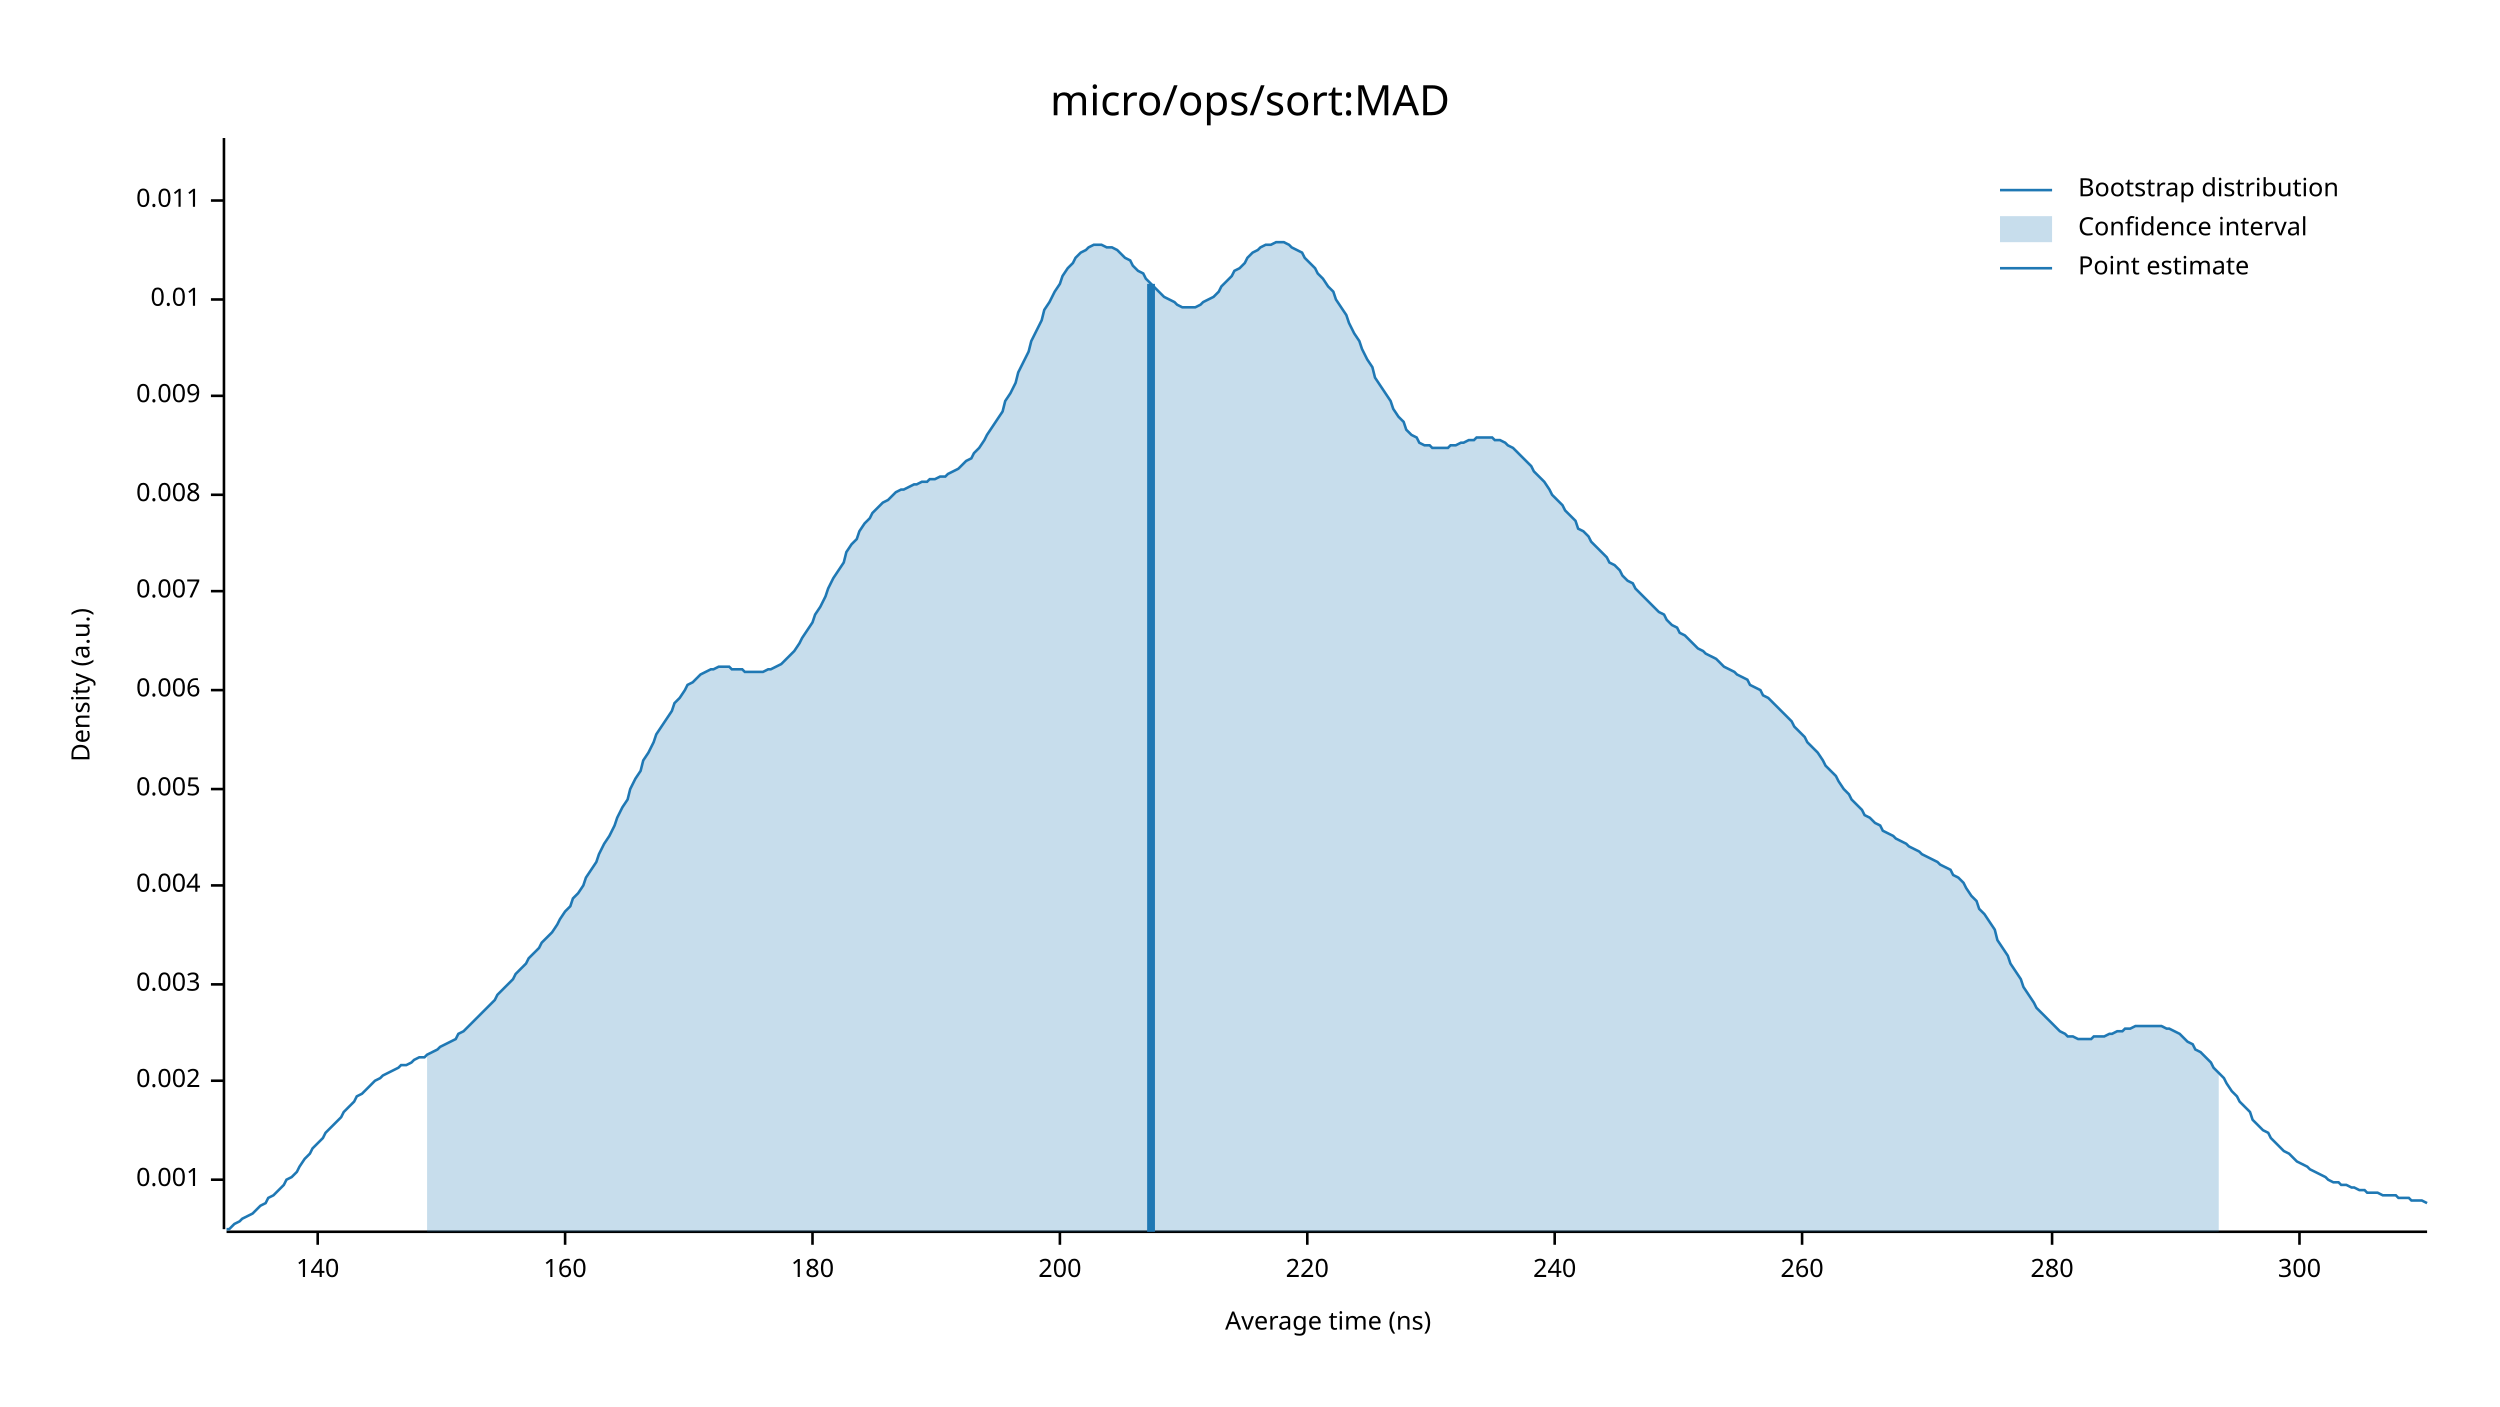
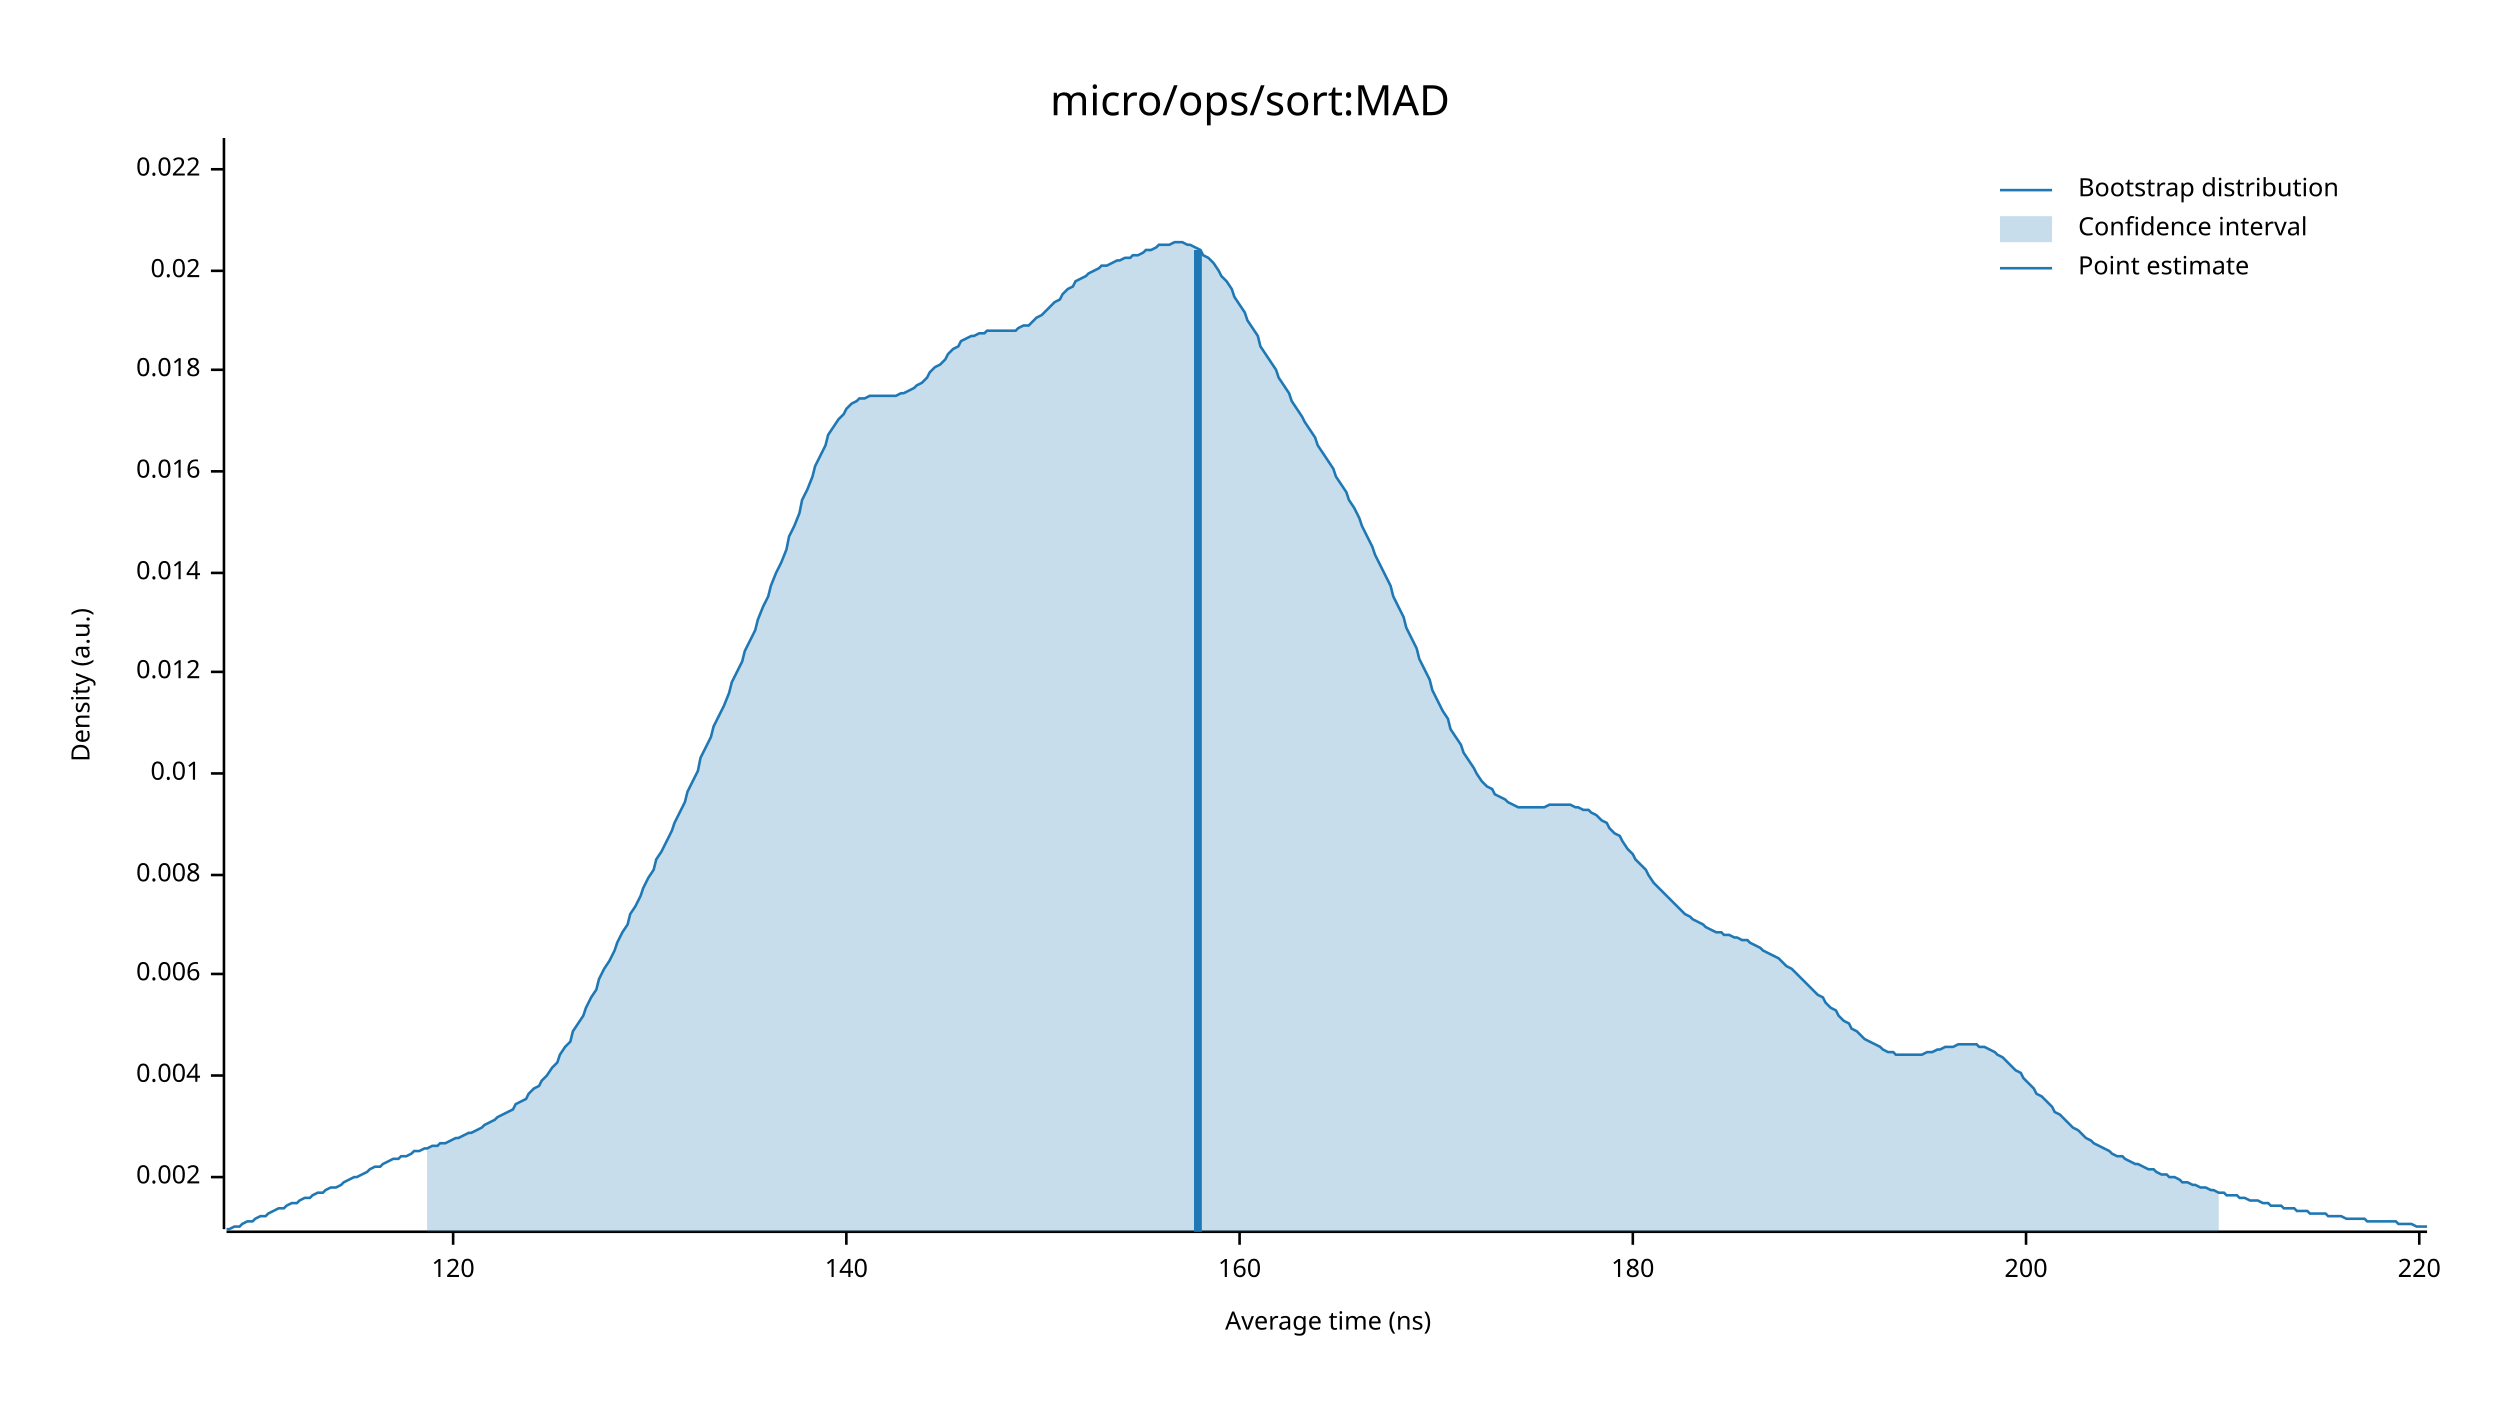
<svg xmlns="http://www.w3.org/2000/svg" width="960" height="540" viewBox="0 0 960 540">
  <text x="480" y="32" dy="0.76em" text-anchor="middle" font-family="sans-serif" font-size="16.129" opacity="1" fill="#000000">
micro/ops/sort:MAD
</text>
  <text x="27" y="263" dy="0.76em" text-anchor="middle" font-family="sans-serif" font-size="9.677" opacity="1" fill="#000000" transform="rotate(270, 27, 263)">
Density (a.u.)
</text>
  <text x="510" y="513" dy="-0.5ex" text-anchor="middle" font-family="sans-serif" font-size="9.677" opacity="1" fill="#000000">
Average time (ns)
</text>
  <polyline fill="none" opacity="1" stroke="#000000" stroke-width="1" points="86,53 86,472 " />
-   <text x="77" y="453" dy="0.5ex" text-anchor="end" font-family="sans-serif" font-size="9.677" opacity="1" fill="#000000">
- 0.001
- </text>
-   <polyline fill="none" opacity="1" stroke="#000000" stroke-width="1" points="81,453 86,453 " />
-   <text x="77" y="415" dy="0.5ex" text-anchor="end" font-family="sans-serif" font-size="9.677" opacity="1" fill="#000000">
+   <text x="77" y="452" dy="0.5ex" text-anchor="end" font-family="sans-serif" font-size="9.677" opacity="1" fill="#000000">
0.002
</text>
-   <polyline fill="none" opacity="1" stroke="#000000" stroke-width="1" points="81,415 86,415 " />
-   <text x="77" y="378" dy="0.5ex" text-anchor="end" font-family="sans-serif" font-size="9.677" opacity="1" fill="#000000">
- 0.003
- </text>
-   <polyline fill="none" opacity="1" stroke="#000000" stroke-width="1" points="81,378 86,378 " />
-   <text x="77" y="340" dy="0.5ex" text-anchor="end" font-family="sans-serif" font-size="9.677" opacity="1" fill="#000000">
+   <polyline fill="none" opacity="1" stroke="#000000" stroke-width="1" points="81,452 86,452 " />
+   <text x="77" y="413" dy="0.5ex" text-anchor="end" font-family="sans-serif" font-size="9.677" opacity="1" fill="#000000">
0.004
</text>
-   <polyline fill="none" opacity="1" stroke="#000000" stroke-width="1" points="81,340 86,340 " />
-   <text x="77" y="303" dy="0.5ex" text-anchor="end" font-family="sans-serif" font-size="9.677" opacity="1" fill="#000000">
- 0.005
- </text>
-   <polyline fill="none" opacity="1" stroke="#000000" stroke-width="1" points="81,303 86,303 " />
-   <text x="77" y="265" dy="0.5ex" text-anchor="end" font-family="sans-serif" font-size="9.677" opacity="1" fill="#000000">
+   <polyline fill="none" opacity="1" stroke="#000000" stroke-width="1" points="81,413 86,413 " />
+   <text x="77" y="374" dy="0.5ex" text-anchor="end" font-family="sans-serif" font-size="9.677" opacity="1" fill="#000000">
0.006
</text>
-   <polyline fill="none" opacity="1" stroke="#000000" stroke-width="1" points="81,265 86,265 " />
-   <text x="77" y="227" dy="0.5ex" text-anchor="end" font-family="sans-serif" font-size="9.677" opacity="1" fill="#000000">
- 0.007
- </text>
-   <polyline fill="none" opacity="1" stroke="#000000" stroke-width="1" points="81,227 86,227 " />
-   <text x="77" y="190" dy="0.5ex" text-anchor="end" font-family="sans-serif" font-size="9.677" opacity="1" fill="#000000">
+   <polyline fill="none" opacity="1" stroke="#000000" stroke-width="1" points="81,374 86,374 " />
+   <text x="77" y="336" dy="0.5ex" text-anchor="end" font-family="sans-serif" font-size="9.677" opacity="1" fill="#000000">
0.008
</text>
-   <polyline fill="none" opacity="1" stroke="#000000" stroke-width="1" points="81,190 86,190 " />
-   <text x="77" y="152" dy="0.5ex" text-anchor="end" font-family="sans-serif" font-size="9.677" opacity="1" fill="#000000">
- 0.009
- </text>
-   <polyline fill="none" opacity="1" stroke="#000000" stroke-width="1" points="81,152 86,152 " />
-   <text x="77" y="115" dy="0.5ex" text-anchor="end" font-family="sans-serif" font-size="9.677" opacity="1" fill="#000000">
+   <polyline fill="none" opacity="1" stroke="#000000" stroke-width="1" points="81,336 86,336 " />
+   <text x="77" y="297" dy="0.5ex" text-anchor="end" font-family="sans-serif" font-size="9.677" opacity="1" fill="#000000">
0.01
</text>
-   <polyline fill="none" opacity="1" stroke="#000000" stroke-width="1" points="81,115 86,115 " />
-   <text x="77" y="77" dy="0.5ex" text-anchor="end" font-family="sans-serif" font-size="9.677" opacity="1" fill="#000000">
- 0.011
+   <polyline fill="none" opacity="1" stroke="#000000" stroke-width="1" points="81,297 86,297 " />
+   <text x="77" y="258" dy="0.5ex" text-anchor="end" font-family="sans-serif" font-size="9.677" opacity="1" fill="#000000">
+ 0.012
</text>
-   <polyline fill="none" opacity="1" stroke="#000000" stroke-width="1" points="81,77 86,77 " />
+   <polyline fill="none" opacity="1" stroke="#000000" stroke-width="1" points="81,258 86,258 " />
+   <text x="77" y="220" dy="0.5ex" text-anchor="end" font-family="sans-serif" font-size="9.677" opacity="1" fill="#000000">
+ 0.014
+ </text>
+   <polyline fill="none" opacity="1" stroke="#000000" stroke-width="1" points="81,220 86,220 " />
+   <text x="77" y="181" dy="0.5ex" text-anchor="end" font-family="sans-serif" font-size="9.677" opacity="1" fill="#000000">
+ 0.016
+ </text>
+   <polyline fill="none" opacity="1" stroke="#000000" stroke-width="1" points="81,181 86,181 " />
+   <text x="77" y="142" dy="0.5ex" text-anchor="end" font-family="sans-serif" font-size="9.677" opacity="1" fill="#000000">
+ 0.018
+ </text>
+   <polyline fill="none" opacity="1" stroke="#000000" stroke-width="1" points="81,142 86,142 " />
+   <text x="77" y="104" dy="0.5ex" text-anchor="end" font-family="sans-serif" font-size="9.677" opacity="1" fill="#000000">
+ 0.02
+ </text>
+   <polyline fill="none" opacity="1" stroke="#000000" stroke-width="1" points="81,104 86,104 " />
+   <text x="77" y="65" dy="0.5ex" text-anchor="end" font-family="sans-serif" font-size="9.677" opacity="1" fill="#000000">
+ 0.022
+ </text>
+   <polyline fill="none" opacity="1" stroke="#000000" stroke-width="1" points="81,65 86,65 " />
  <polyline fill="none" opacity="1" stroke="#000000" stroke-width="1" points="87,473 932,473 " />
-   <text x="122" y="483" dy="0.76em" text-anchor="middle" font-family="sans-serif" font-size="9.677" opacity="1" fill="#000000">
+   <text x="174" y="483" dy="0.76em" text-anchor="middle" font-family="sans-serif" font-size="9.677" opacity="1" fill="#000000">
+ 120
+ </text>
+   <polyline fill="none" opacity="1" stroke="#000000" stroke-width="1" points="174,473 174,478 " />
+   <text x="325" y="483" dy="0.76em" text-anchor="middle" font-family="sans-serif" font-size="9.677" opacity="1" fill="#000000">
140
</text>
-   <polyline fill="none" opacity="1" stroke="#000000" stroke-width="1" points="122,473 122,478 " />
-   <text x="217" y="483" dy="0.76em" text-anchor="middle" font-family="sans-serif" font-size="9.677" opacity="1" fill="#000000">
+   <polyline fill="none" opacity="1" stroke="#000000" stroke-width="1" points="325,473 325,478 " />
+   <text x="476" y="483" dy="0.76em" text-anchor="middle" font-family="sans-serif" font-size="9.677" opacity="1" fill="#000000">
160
</text>
-   <polyline fill="none" opacity="1" stroke="#000000" stroke-width="1" points="217,473 217,478 " />
-   <text x="312" y="483" dy="0.76em" text-anchor="middle" font-family="sans-serif" font-size="9.677" opacity="1" fill="#000000">
+   <polyline fill="none" opacity="1" stroke="#000000" stroke-width="1" points="476,473 476,478 " />
+   <text x="627" y="483" dy="0.76em" text-anchor="middle" font-family="sans-serif" font-size="9.677" opacity="1" fill="#000000">
180
</text>
-   <polyline fill="none" opacity="1" stroke="#000000" stroke-width="1" points="312,473 312,478 " />
-   <text x="407" y="483" dy="0.76em" text-anchor="middle" font-family="sans-serif" font-size="9.677" opacity="1" fill="#000000">
+   <polyline fill="none" opacity="1" stroke="#000000" stroke-width="1" points="627,473 627,478 " />
+   <text x="778" y="483" dy="0.76em" text-anchor="middle" font-family="sans-serif" font-size="9.677" opacity="1" fill="#000000">
200
</text>
-   <polyline fill="none" opacity="1" stroke="#000000" stroke-width="1" points="407,473 407,478 " />
-   <text x="502" y="483" dy="0.76em" text-anchor="middle" font-family="sans-serif" font-size="9.677" opacity="1" fill="#000000">
+   <polyline fill="none" opacity="1" stroke="#000000" stroke-width="1" points="778,473 778,478 " />
+   <text x="929" y="483" dy="0.76em" text-anchor="middle" font-family="sans-serif" font-size="9.677" opacity="1" fill="#000000">
220
</text>
-   <polyline fill="none" opacity="1" stroke="#000000" stroke-width="1" points="502,473 502,478 " />
-   <text x="597" y="483" dy="0.76em" text-anchor="middle" font-family="sans-serif" font-size="9.677" opacity="1" fill="#000000">
- 240
- </text>
-   <polyline fill="none" opacity="1" stroke="#000000" stroke-width="1" points="597,473 597,478 " />
-   <text x="692" y="483" dy="0.76em" text-anchor="middle" font-family="sans-serif" font-size="9.677" opacity="1" fill="#000000">
- 260
- </text>
-   <polyline fill="none" opacity="1" stroke="#000000" stroke-width="1" points="692,473 692,478 " />
-   <text x="788" y="483" dy="0.76em" text-anchor="middle" font-family="sans-serif" font-size="9.677" opacity="1" fill="#000000">
- 280
- </text>
-   <polyline fill="none" opacity="1" stroke="#000000" stroke-width="1" points="788,473 788,478 " />
-   <text x="883" y="483" dy="0.76em" text-anchor="middle" font-family="sans-serif" font-size="9.677" opacity="1" fill="#000000">
- 300
- </text>
-   <polyline fill="none" opacity="1" stroke="#000000" stroke-width="1" points="883,473 883,478 " />
-   <polyline fill="none" opacity="1" stroke="#1F78B4" stroke-width="1" points="87,472 88,472 90,470 92,469 93,468 95,467 97,466 98,465 100,463 102,462 103,460 105,459 107,457 109,455 110,453 112,452 114,450 115,448 117,445 119,443 120,441 122,439 124,437 125,435 127,433 129,431 131,429 132,427 134,425 136,423 137,421 139,420 141,418 142,417 144,415 146,414 147,413 149,412 151,411 153,410 154,409 156,409 158,408 159,407 161,406 163,406 164,405 166,404 168,403 169,402 171,401 173,400 175,399 176,397 178,396 180,394 181,393 183,391 185,389 186,388 188,386 190,384 191,382 193,380 195,378 197,376 198,374 200,372 202,370 203,368 205,366 207,364 208,362 210,360 212,358 214,355 215,353 217,350 219,348 220,345 222,343 224,340 225,337 227,334 229,331 230,328 232,324 234,321 236,317 237,314 239,310 241,307 242,303 244,299 246,296 247,292 249,289 251,285 252,282 254,279 256,276 258,273 259,270 261,268 263,265 264,263 266,262 268,260 269,259 271,258 273,257 274,257 276,256 278,256 280,256 281,257 283,257 285,257 286,258 288,258 290,258 291,258 293,258 295,257 296,257 298,256 300,255 302,253 303,252 305,250 307,247 308,245 310,242 312,239 313,236 315,233 317,229 318,226 320,222 322,219 324,216 325,212 327,209 329,207 330,204 332,201 334,199 335,197 337,195 339,193 341,192 342,191 344,189 346,188 347,188 349,187 351,186 352,186 354,185 356,185 357,184 359,184 361,183 363,183 364,182 366,181 368,180 369,179 371,177 373,176 374,174 376,172 378,169 379,167 381,164 383,161 385,158 386,154 388,151 390,147 391,143 393,139 395,135 396,131 398,127 400,123 401,119 403,116 405,112 407,109 408,106 410,103 412,101 413,99 415,97 417,96 418,95 420,94 422,94 423,94 425,95 427,95 429,96 430,97 432,99 434,100 435,102 437,104 439,105 440,107 442,109 444,111 445,112 447,114 449,115 451,116 452,117 454,118 456,118 457,118 459,118 461,117 462,116 464,115 466,114 468,112 469,110 471,108 473,106 474,104 476,103 478,101 479,99 481,97 483,96 484,95 486,94 488,94 490,93 491,93 493,93 495,94 496,95 498,96 500,97 501,99 503,101 505,103 506,105 508,107 510,110 512,112 513,115 515,118 517,121 518,124 520,128 522,131 523,134 525,138 527,141 528,145 530,148 532,151 534,154 535,157 537,160 539,162 540,165 542,167 544,168 545,170 547,171 549,171 550,172 552,172 554,172 556,172 557,171 559,171 561,170 562,170 564,169 566,169 567,168 569,168 571,168 573,168 574,169 576,169 578,170 579,171 581,172 583,174 584,175 586,177 588,179 589,181 591,183 593,185 595,188 596,190 598,192 600,194 601,196 603,198 605,200 606,203 608,204 610,206 611,208 613,210 615,212 617,214 618,216 620,217 622,219 623,221 625,223 627,224 628,226 630,228 632,230 633,231 635,233 637,235 639,236 640,238 642,240 644,241 645,243 647,244 649,246 650,247 652,249 654,250 655,251 657,252 659,253 661,255 662,256 664,257 666,258 667,259 669,260 671,261 672,263 674,264 676,265 677,267 679,268 681,270 683,272 684,273 686,275 688,277 689,279 691,281 693,283 694,285 696,287 698,289 700,292 701,294 703,296 705,298 706,300 708,303 710,305 711,307 713,309 715,311 716,313 718,314 720,316 722,317 723,319 725,320 727,321 728,322 730,323 732,324 733,325 735,326 737,327 738,328 740,329 742,330 744,331 745,332 747,333 749,334 750,336 752,337 754,339 755,341 757,344 759,346 760,349 762,351 764,354 766,357 767,361 769,364 771,367 772,370 774,373 776,376 777,379 779,382 781,385 782,387 784,389 786,391 788,393 789,394 791,396 793,397 794,398 796,398 798,399 799,399 801,399 803,399 804,398 806,398 808,398 810,397 811,397 813,396 815,396 816,395 818,395 820,394 821,394 823,394 825,394 827,394 828,394 830,394 832,395 833,395 835,396 837,397 838,398 840,400 842,401 843,403 845,404 847,406 849,408 850,410 852,412 854,414 855,416 857,419 859,421 860,423 862,425 864,427 865,430 867,432 869,434 871,435 872,437 874,439 876,441 877,442 879,443 881,445 882,446 884,447 886,448 887,449 889,450 891,451 893,452 894,453 896,454 898,454 899,455 901,455 903,456 904,456 906,457 908,457 909,458 911,458 913,458 915,459 916,459 918,459 920,459 921,460 923,460 925,460 926,461 928,461 930,461 932,462 " />
-   <polygon opacity="0.25" fill="#1F78B4" points="164,405 166,404 168,403 169,402 171,401 173,400 175,399 176,397 178,396 180,394 181,393 183,391 185,389 186,388 188,386 190,384 191,382 193,380 195,378 197,376 198,374 200,372 202,370 203,368 205,366 207,364 208,362 210,360 212,358 214,355 215,353 217,350 219,348 220,345 222,343 224,340 225,337 227,334 229,331 230,328 232,324 234,321 236,317 237,314 239,310 241,307 242,303 244,299 246,296 247,292 249,289 251,285 252,282 254,279 256,276 258,273 259,270 261,268 263,265 264,263 266,262 268,260 269,259 271,258 273,257 274,257 276,256 278,256 280,256 281,257 283,257 285,257 286,258 288,258 290,258 291,258 293,258 295,257 296,257 298,256 300,255 302,253 303,252 305,250 307,247 308,245 310,242 312,239 313,236 315,233 317,229 318,226 320,222 322,219 324,216 325,212 327,209 329,207 330,204 332,201 334,199 335,197 337,195 339,193 341,192 342,191 344,189 346,188 347,188 349,187 351,186 352,186 354,185 356,185 357,184 359,184 361,183 363,183 364,182 366,181 368,180 369,179 371,177 373,176 374,174 376,172 378,169 379,167 381,164 383,161 385,158 386,154 388,151 390,147 391,143 393,139 395,135 396,131 398,127 400,123 401,119 403,116 405,112 407,109 408,106 410,103 412,101 413,99 415,97 417,96 418,95 420,94 422,94 423,94 425,95 427,95 429,96 430,97 432,99 434,100 435,102 437,104 439,105 440,107 442,109 444,111 445,112 447,114 449,115 451,116 452,117 454,118 456,118 457,118 459,118 461,117 462,116 464,115 466,114 468,112 469,110 471,108 473,106 474,104 476,103 478,101 479,99 481,97 483,96 484,95 486,94 488,94 490,93 491,93 493,93 495,94 496,95 498,96 500,97 501,99 503,101 505,103 506,105 508,107 510,110 512,112 513,115 515,118 517,121 518,124 520,128 522,131 523,134 525,138 527,141 528,145 530,148 532,151 534,154 535,157 537,160 539,162 540,165 542,167 544,168 545,170 547,171 549,171 550,172 552,172 554,172 556,172 557,171 559,171 561,170 562,170 564,169 566,169 567,168 569,168 571,168 573,168 574,169 576,169 578,170 579,171 581,172 583,174 584,175 586,177 588,179 589,181 591,183 593,185 595,188 596,190 598,192 600,194 601,196 603,198 605,200 606,203 608,204 610,206 611,208 613,210 615,212 617,214 618,216 620,217 622,219 623,221 625,223 627,224 628,226 630,228 632,230 633,231 635,233 637,235 639,236 640,238 642,240 644,241 645,243 647,244 649,246 650,247 652,249 654,250 655,251 657,252 659,253 661,255 662,256 664,257 666,258 667,259 669,260 671,261 672,263 674,264 676,265 677,267 679,268 681,270 683,272 684,273 686,275 688,277 689,279 691,281 693,283 694,285 696,287 698,289 700,292 701,294 703,296 705,298 706,300 708,303 710,305 711,307 713,309 715,311 716,313 718,314 720,316 722,317 723,319 725,320 727,321 728,322 730,323 732,324 733,325 735,326 737,327 738,328 740,329 742,330 744,331 745,332 747,333 749,334 750,336 752,337 754,339 755,341 757,344 759,346 760,349 762,351 764,354 766,357 767,361 769,364 771,367 772,370 774,373 776,376 777,379 779,382 781,385 782,387 784,389 786,391 788,393 789,394 791,396 793,397 794,398 796,398 798,399 799,399 801,399 803,399 804,398 806,398 808,398 810,397 811,397 813,396 815,396 816,395 818,395 820,394 821,394 823,394 825,394 827,394 828,394 830,394 832,395 833,395 835,396 837,397 838,398 840,400 842,401 843,403 845,404 847,406 849,408 850,410 852,412 852,473 164,473 " />
-   <polyline fill="none" opacity="1" stroke="#1F78B4" stroke-width="3" points="442,473 442,109 " />
+   <polyline fill="none" opacity="1" stroke="#000000" stroke-width="1" points="929,473 929,478 " />
+   <polyline fill="none" opacity="1" stroke="#1F78B4" stroke-width="1" points="87,472 88,472 90,471 92,471 93,470 95,469 97,469 98,468 100,467 102,467 103,466 105,465 107,464 109,464 110,463 112,462 114,462 115,461 117,460 119,460 120,459 122,458 124,458 125,457 127,456 129,456 131,455 132,454 134,453 136,452 137,452 139,451 141,450 142,449 144,448 146,448 147,447 149,446 151,445 153,445 154,444 156,444 158,443 159,442 161,442 163,441 164,441 166,440 168,440 169,439 171,439 173,438 175,437 176,437 178,436 180,435 181,435 183,434 185,433 186,432 188,431 190,430 191,429 193,428 195,427 197,426 198,424 200,423 202,422 203,420 205,418 207,417 208,415 210,413 212,410 214,408 215,405 217,402 219,400 220,396 222,393 224,390 225,387 227,383 229,380 230,376 232,372 234,369 236,365 237,362 239,358 241,355 242,351 244,348 246,344 247,341 249,337 251,334 252,330 254,327 256,323 258,319 259,316 261,312 263,308 264,304 266,300 268,296 269,291 271,287 273,283 274,279 276,275 278,271 280,266 281,262 283,258 285,254 286,250 288,246 290,242 291,238 293,233 295,229 296,225 298,220 300,216 302,211 303,206 305,202 307,197 308,192 310,188 312,183 313,179 315,175 317,171 318,167 320,164 322,161 324,159 325,157 327,155 329,154 330,153 332,153 334,152 335,152 337,152 339,152 341,152 342,152 344,152 346,151 347,151 349,150 351,149 352,148 354,147 356,145 357,143 359,141 361,140 363,138 364,136 366,134 368,133 369,131 371,130 373,129 374,129 376,128 378,128 379,127 381,127 383,127 385,127 386,127 388,127 390,127 391,126 393,125 395,125 396,124 398,122 400,121 401,120 403,118 405,116 407,115 408,113 410,111 412,110 413,108 415,107 417,106 418,105 420,104 422,103 423,102 425,102 427,101 429,100 430,100 432,99 434,99 435,98 437,98 439,97 440,96 442,96 444,95 445,94 447,94 449,94 451,93 452,93 454,93 456,94 457,94 459,95 461,96 462,98 464,99 466,101 468,104 469,106 471,108 473,111 474,114 476,117 478,120 479,123 481,126 483,129 484,133 486,136 488,139 490,142 491,145 493,148 495,151 496,154 498,157 500,160 501,162 503,165 505,168 506,171 508,174 510,177 512,180 513,183 515,186 517,189 518,192 520,195 522,199 523,202 525,206 527,210 528,213 530,217 532,221 534,225 535,229 537,233 539,237 540,241 542,245 544,249 545,253 547,257 549,261 550,265 552,269 554,273 556,276 557,280 559,283 561,286 562,289 564,292 566,295 567,297 569,300 571,302 573,303 574,305 576,306 578,307 579,308 581,309 583,310 584,310 586,310 588,310 589,310 591,310 593,310 595,309 596,309 598,309 600,309 601,309 603,309 605,310 606,310 608,311 610,311 611,312 613,313 615,315 617,316 618,318 620,320 622,321 623,323 625,326 627,328 628,330 630,332 632,334 633,336 635,339 637,341 639,343 640,344 642,346 644,348 645,349 647,351 649,352 650,353 652,354 654,355 655,356 657,357 659,358 661,358 662,359 664,359 666,360 667,360 669,361 671,361 672,362 674,363 676,364 677,365 679,366 681,367 683,368 684,369 686,371 688,372 689,373 691,375 693,377 694,378 696,380 698,382 700,383 701,385 703,387 705,388 706,390 708,392 710,393 711,395 713,396 715,398 716,399 718,400 720,401 722,402 723,403 725,404 727,404 728,405 730,405 732,405 733,405 735,405 737,405 738,405 740,404 742,404 744,403 745,403 747,402 749,402 750,402 752,401 754,401 755,401 757,401 759,401 760,402 762,402 764,403 766,404 767,405 769,406 771,408 772,409 774,411 776,412 777,414 779,416 781,418 782,420 784,421 786,423 788,425 789,427 791,428 793,430 794,431 796,433 798,434 799,435 801,437 803,438 804,439 806,440 808,441 810,442 811,443 813,444 815,444 816,445 818,446 820,447 821,447 823,448 825,449 827,449 828,450 830,451 832,451 833,452 835,452 837,453 838,454 840,454 842,455 843,455 845,456 847,456 849,457 850,457 852,458 854,458 855,459 857,459 859,459 860,460 862,460 864,461 865,461 867,461 869,462 871,462 872,463 874,463 876,463 877,464 879,464 881,464 882,465 884,465 886,465 887,466 889,466 891,466 893,466 894,467 896,467 898,467 899,467 901,468 903,468 904,468 906,468 908,468 909,469 911,469 913,469 915,469 916,469 918,469 920,469 921,470 923,470 925,470 926,470 928,471 930,471 932,471 " />
+   <polygon opacity="0.25" fill="#1F78B4" points="164,441 166,440 168,440 169,439 171,439 173,438 175,437 176,437 178,436 180,435 181,435 183,434 185,433 186,432 188,431 190,430 191,429 193,428 195,427 197,426 198,424 200,423 202,422 203,420 205,418 207,417 208,415 210,413 212,410 214,408 215,405 217,402 219,400 220,396 222,393 224,390 225,387 227,383 229,380 230,376 232,372 234,369 236,365 237,362 239,358 241,355 242,351 244,348 246,344 247,341 249,337 251,334 252,330 254,327 256,323 258,319 259,316 261,312 263,308 264,304 266,300 268,296 269,291 271,287 273,283 274,279 276,275 278,271 280,266 281,262 283,258 285,254 286,250 288,246 290,242 291,238 293,233 295,229 296,225 298,220 300,216 302,211 303,206 305,202 307,197 308,192 310,188 312,183 313,179 315,175 317,171 318,167 320,164 322,161 324,159 325,157 327,155 329,154 330,153 332,153 334,152 335,152 337,152 339,152 341,152 342,152 344,152 346,151 347,151 349,150 351,149 352,148 354,147 356,145 357,143 359,141 361,140 363,138 364,136 366,134 368,133 369,131 371,130 373,129 374,129 376,128 378,128 379,127 381,127 383,127 385,127 386,127 388,127 390,127 391,126 393,125 395,125 396,124 398,122 400,121 401,120 403,118 405,116 407,115 408,113 410,111 412,110 413,108 415,107 417,106 418,105 420,104 422,103 423,102 425,102 427,101 429,100 430,100 432,99 434,99 435,98 437,98 439,97 440,96 442,96 444,95 445,94 447,94 449,94 451,93 452,93 454,93 456,94 457,94 459,95 461,96 462,98 464,99 466,101 468,104 469,106 471,108 473,111 474,114 476,117 478,120 479,123 481,126 483,129 484,133 486,136 488,139 490,142 491,145 493,148 495,151 496,154 498,157 500,160 501,162 503,165 505,168 506,171 508,174 510,177 512,180 513,183 515,186 517,189 518,192 520,195 522,199 523,202 525,206 527,210 528,213 530,217 532,221 534,225 535,229 537,233 539,237 540,241 542,245 544,249 545,253 547,257 549,261 550,265 552,269 554,273 556,276 557,280 559,283 561,286 562,289 564,292 566,295 567,297 569,300 571,302 573,303 574,305 576,306 578,307 579,308 581,309 583,310 584,310 586,310 588,310 589,310 591,310 593,310 595,309 596,309 598,309 600,309 601,309 603,309 605,310 606,310 608,311 610,311 611,312 613,313 615,315 617,316 618,318 620,320 622,321 623,323 625,326 627,328 628,330 630,332 632,334 633,336 635,339 637,341 639,343 640,344 642,346 644,348 645,349 647,351 649,352 650,353 652,354 654,355 655,356 657,357 659,358 661,358 662,359 664,359 666,360 667,360 669,361 671,361 672,362 674,363 676,364 677,365 679,366 681,367 683,368 684,369 686,371 688,372 689,373 691,375 693,377 694,378 696,380 698,382 700,383 701,385 703,387 705,388 706,390 708,392 710,393 711,395 713,396 715,398 716,399 718,400 720,401 722,402 723,403 725,404 727,404 728,405 730,405 732,405 733,405 735,405 737,405 738,405 740,404 742,404 744,403 745,403 747,402 749,402 750,402 752,401 754,401 755,401 757,401 759,401 760,402 762,402 764,403 766,404 767,405 769,406 771,408 772,409 774,411 776,412 777,414 779,416 781,418 782,420 784,421 786,423 788,425 789,427 791,428 793,430 794,431 796,433 798,434 799,435 801,437 803,438 804,439 806,440 808,441 810,442 811,443 813,444 815,444 816,445 818,446 820,447 821,447 823,448 825,449 827,449 828,450 830,451 832,451 833,452 835,452 837,453 838,454 840,454 842,455 843,455 845,456 847,456 849,457 850,457 852,458 852,473 164,473 " />
+   <polyline fill="none" opacity="1" stroke="#1F78B4" stroke-width="3" points="460,473 460,96 " />
  <text x="798" y="68" dy="0.76em" text-anchor="start" font-family="sans-serif" font-size="9.677" opacity="1" fill="#000000">
Bootstrap distribution
</text>
  <text x="798" y="83" dy="0.76em" text-anchor="start" font-family="sans-serif" font-size="9.677" opacity="1" fill="#000000">
Confidence interval
</text>
  <text x="798" y="98" dy="0.76em" text-anchor="start" font-family="sans-serif" font-size="9.677" opacity="1" fill="#000000">
Point estimate
</text>
  <polyline fill="none" opacity="1" stroke="#1F78B4" stroke-width="1" points="768,73 788,73 " />
  <rect x="768" y="83" width="20" height="10" opacity="0.25" fill="#1F78B4" stroke="none" />
  <polyline fill="none" opacity="1" stroke="#1F78B4" stroke-width="1" points="768,103 788,103 " />
</svg>
